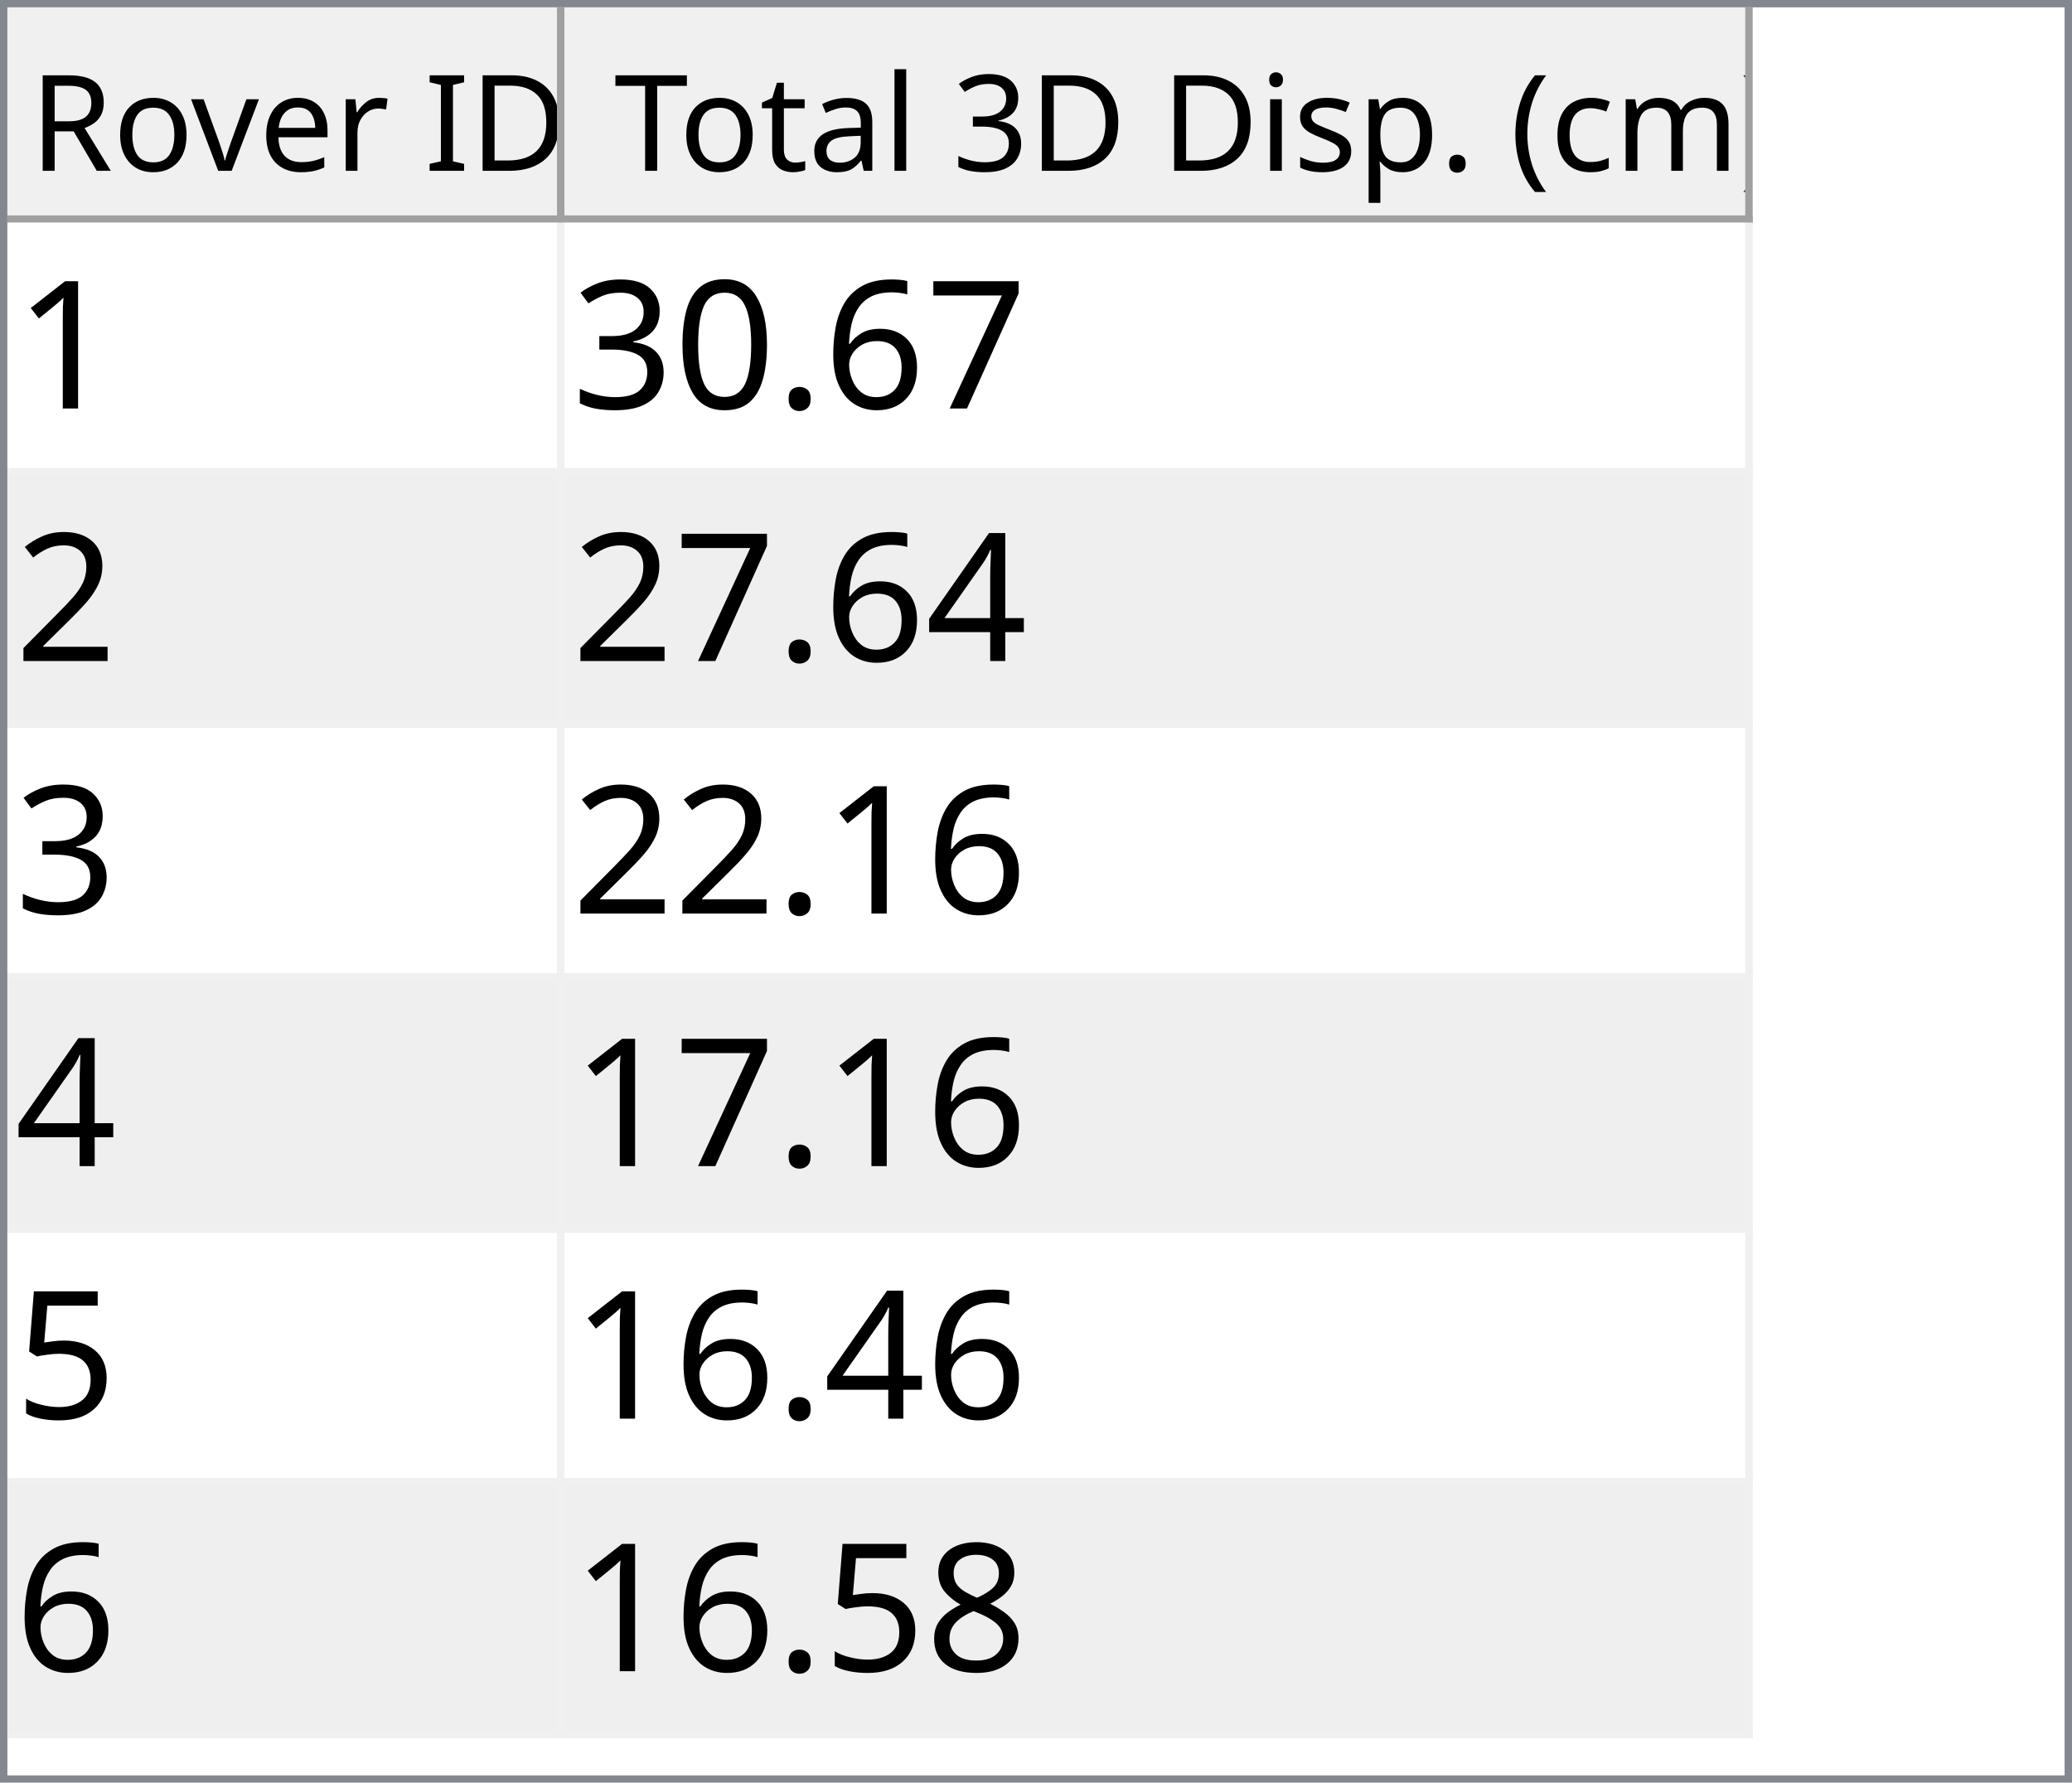
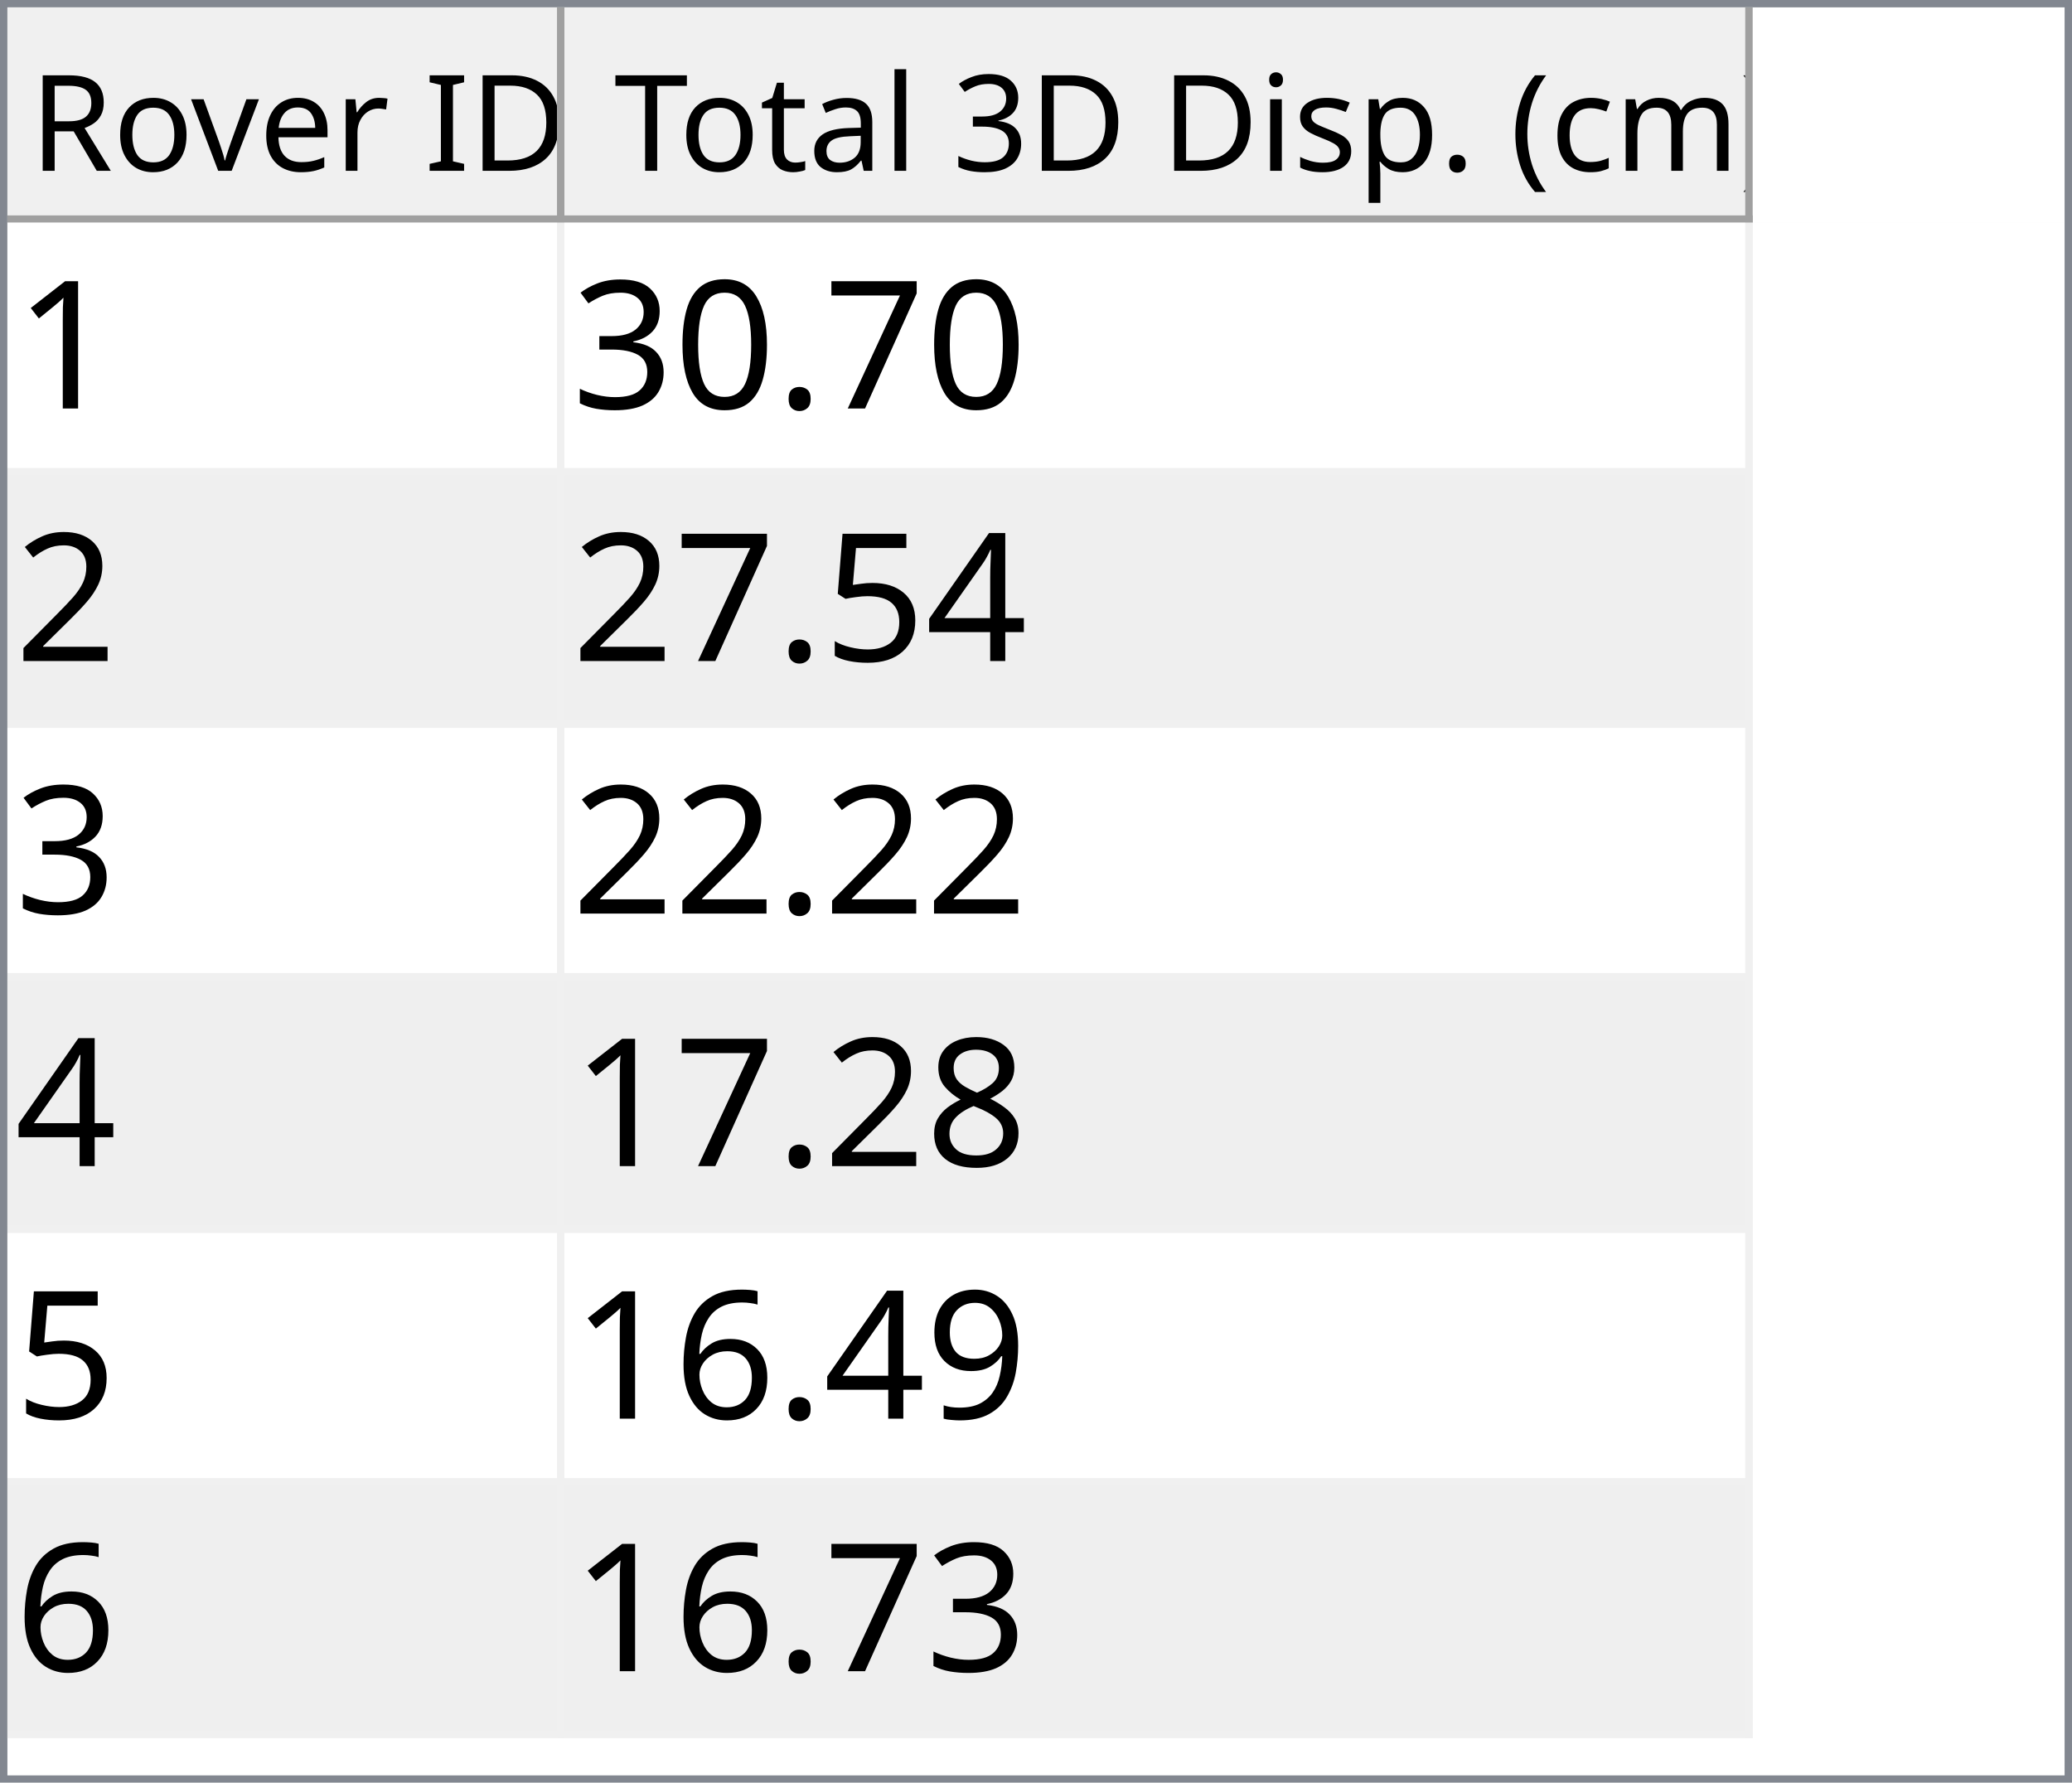
<svg xmlns="http://www.w3.org/2000/svg" style="fill-opacity:1; color-rendering:auto; color-interpolation:auto; text-rendering:auto; stroke:black; stroke-linecap:square; stroke-miterlimit:10; shape-rendering:auto; stroke-opacity:1; fill:black; stroke-dasharray:none; font-weight:normal; stroke-width:1; font-family:'Dialog'; font-style:normal; stroke-linejoin:miter; font-size:12px; stroke-dashoffset:0; image-rendering:auto;" width="279" height="240">
  <defs id="genericDefs" />
  <g>
    <defs id="defs1">
      <clipPath clipPathUnits="userSpaceOnUse" id="clipPath1">
        <path d="M0 0 L279 0 L279 240 L0 240 L0 0 Z" />
      </clipPath>
      <clipPath clipPathUnits="userSpaceOnUse" id="clipPath2">
        <path d="M0 0 L0 240 L279 240 L279 0 Z" />
      </clipPath>
      <clipPath clipPathUnits="userSpaceOnUse" id="clipPath3">
        <path d="M0 0 L0 29 L277 29 L277 0 Z" />
      </clipPath>
      <clipPath clipPathUnits="userSpaceOnUse" id="clipPath4">
        <path d="M0 0 L0 29 L75 29 L75 0 Z" />
      </clipPath>
      <clipPath clipPathUnits="userSpaceOnUse" id="clipPath5">
        <path d="M1 1 L1 28 L74 28 L74 1 Z" />
      </clipPath>
      <clipPath clipPathUnits="userSpaceOnUse" id="clipPath6">
        <path d="M0 0 L0 27 L73 27 L73 0 Z" />
      </clipPath>
      <clipPath clipPathUnits="userSpaceOnUse" id="clipPath7">
        <path d="M-0.5 -0.5 L-0.5 28.5 L74.5 28.5 L74.5 -0.5 Z" />
      </clipPath>
      <clipPath clipPathUnits="userSpaceOnUse" id="clipPath8">
        <path d="M0 0 L0 29 L160 29 L160 0 Z" />
      </clipPath>
      <clipPath clipPathUnits="userSpaceOnUse" id="clipPath9">
        <path d="M1 1 L1 28 L159 28 L159 1 Z" />
      </clipPath>
      <clipPath clipPathUnits="userSpaceOnUse" id="clipPath10">
        <path d="M0 0 L0 27 L158 27 L158 0 Z" />
      </clipPath>
      <clipPath clipPathUnits="userSpaceOnUse" id="clipPath11">
        <path d="M-0.5 -0.5 L-0.5 28.5 L159.5 28.5 L159.5 -0.5 Z" />
      </clipPath>
      <clipPath clipPathUnits="userSpaceOnUse" id="clipPath12">
        <path d="M0 0 L0 209 L277 209 L277 0 Z" />
      </clipPath>
      <clipPath clipPathUnits="userSpaceOnUse" id="clipPath13">
        <path d="M0 0 L0 204 L235 204 L235 0 Z" />
      </clipPath>
      <clipPath clipPathUnits="userSpaceOnUse" id="clipPath14">
        <path d="M-0.5 -0.5 L-0.5 203.5 L234.5 203.5 L234.5 -0.5 Z" />
      </clipPath>
      <clipPath clipPathUnits="userSpaceOnUse" id="clipPath15">
        <path d="M0 0 L0 33 L74 33 L74 0 Z" />
      </clipPath>
      <clipPath clipPathUnits="userSpaceOnUse" id="clipPath16">
        <path d="M0 0 L0 33 L159 33 L159 0 Z" />
      </clipPath>
      <font horiz-adv-x="64.551" id="font1">
        <font-face ascent="107.91" descent="25.098" units-per-em="100" style="font-style:normal; font-family:Segoe UI; font-weight:normal;" />
        <missing-glyph horiz-adv-x="64.551" d="M8.109 0 L8.109 68.266 L56.453 68.266 L56.453 0 L8.109 0 ZM15.328 7.234 L49.219 7.234 L49.219 61.031 L15.328 61.031 L15.328 7.234 Z" />
        <glyph unicode="D" horiz-adv-x="70.117" d="M9.188 0 L9.188 70.016 L28.516 70.016 Q65.531 70.016 65.531 35.891 Q65.531 19.672 55.25 9.836 Q44.969 0 27.734 0 L9.188 0 ZM17.391 62.594 L17.391 7.422 L27.828 7.422 Q41.609 7.422 49.273 14.797 Q56.938 22.172 56.938 35.688 Q56.938 62.594 28.328 62.594 L17.391 62.594 Z" />
        <glyph unicode="I" horiz-adv-x="26.611" d="M17.391 0 L9.188 0 L9.188 70.016 L17.391 70.016 L17.391 0 Z" />
        <glyph unicode=" " horiz-adv-x="27.393" d="" />
        <glyph unicode="r" horiz-adv-x="34.766" d="M34.188 41.891 Q32.078 43.5 28.125 43.5 Q23 43.5 19.555 38.672 Q16.109 33.844 16.109 25.484 L16.109 0 L8.109 0 L8.109 50 L16.109 50 L16.109 39.703 L16.312 39.703 Q18.016 44.969 21.531 47.922 Q25.047 50.875 29.391 50.875 Q32.516 50.875 34.188 50.203 L34.188 41.891 Z" />
        <glyph unicode="e" horiz-adv-x="52.295" d="M48.297 23 L12.984 23 Q13.188 14.656 17.484 10.109 Q21.781 5.562 29.297 5.562 Q37.75 5.562 44.828 11.141 L44.828 3.609 Q38.234 -1.172 27.391 -1.172 Q16.797 -1.172 10.742 5.641 Q4.688 12.453 4.688 24.812 Q4.688 36.469 11.305 43.82 Q17.922 51.172 27.734 51.172 Q37.547 51.172 42.922 44.828 Q48.297 38.484 48.297 27.203 L48.297 23 ZM40.094 29.781 Q40.047 36.719 36.75 40.578 Q33.453 44.438 27.594 44.438 Q21.922 44.438 17.969 40.383 Q14.016 36.328 13.094 29.781 L40.094 29.781 Z" />
        <glyph unicode="v" horiz-adv-x="47.9" d="M47.406 50 L27.484 0 L19.625 0 L0.688 50 L9.469 50 L22.172 13.672 Q23.578 9.672 23.922 6.688 L24.125 6.688 Q24.609 10.453 25.688 13.484 L38.969 50 L47.406 50 Z" />
        <glyph unicode="o" horiz-adv-x="58.594" d="M29 -1.172 Q17.922 -1.172 11.305 5.836 Q4.688 12.844 4.688 24.422 Q4.688 37.016 11.57 44.094 Q18.453 51.172 30.172 51.172 Q41.359 51.172 47.633 44.289 Q53.906 37.406 53.906 25.203 Q53.906 13.234 47.141 6.031 Q40.375 -1.172 29 -1.172 ZM29.594 44.438 Q21.875 44.438 17.383 39.188 Q12.891 33.938 12.891 24.703 Q12.891 15.828 17.43 10.695 Q21.969 5.562 29.594 5.562 Q37.359 5.562 41.531 10.594 Q45.703 15.625 45.703 24.906 Q45.703 34.281 41.531 39.359 Q37.359 44.438 29.594 44.438 Z" />
        <glyph unicode="R" horiz-adv-x="59.814" d="M59.375 0 L49.609 0 L37.891 19.625 Q36.281 22.359 34.766 24.289 Q33.25 26.219 31.664 27.438 Q30.078 28.656 28.25 29.219 Q26.422 29.781 24.125 29.781 L17.391 29.781 L17.391 0 L9.188 0 L9.188 70.016 L30.078 70.016 Q34.672 70.016 38.555 68.867 Q42.438 67.719 45.289 65.375 Q48.141 63.031 49.758 59.547 Q51.375 56.062 51.375 51.375 Q51.375 47.703 50.273 44.656 Q49.172 41.609 47.148 39.211 Q45.125 36.812 42.266 35.133 Q39.406 33.453 35.844 32.516 L35.844 32.328 Q37.594 31.547 38.891 30.547 Q40.188 29.547 41.359 28.18 Q42.531 26.812 43.68 25.078 Q44.828 23.344 46.234 21.047 L59.375 0 ZM17.391 62.594 L17.391 37.203 L28.516 37.203 Q31.594 37.203 34.203 38.133 Q36.812 39.062 38.719 40.797 Q40.625 42.531 41.703 45.047 Q42.781 47.562 42.781 50.688 Q42.781 56.297 39.141 59.445 Q35.5 62.594 28.609 62.594 L17.391 62.594 Z" />
        <glyph unicode=")" horiz-adv-x="30.176" d="M8.297 -15.922 L1.172 -15.922 Q16.406 2.344 16.406 26.812 Q16.406 51.469 1.078 70.016 L8.297 70.016 Q23.531 52.156 23.531 26.703 Q23.531 1.375 8.297 -15.922 Z" />
        <glyph unicode="m" horiz-adv-x="86.133" d="M79.109 0 L71.094 0 L71.094 28.719 Q71.094 37.016 68.531 40.727 Q65.969 44.438 59.906 44.438 Q54.781 44.438 51.195 39.75 Q47.609 35.062 47.609 28.516 L47.609 0 L39.594 0 L39.594 29.688 Q39.594 44.438 28.219 44.438 Q22.953 44.438 19.531 40.016 Q16.109 35.594 16.109 28.516 L16.109 0 L8.109 0 L8.109 50 L16.109 50 L16.109 42.094 L16.312 42.094 Q21.625 51.172 31.844 51.172 Q36.969 51.172 40.773 48.312 Q44.578 45.453 46 40.828 Q51.562 51.172 62.594 51.172 Q79.109 51.172 79.109 30.812 L79.109 0 Z" />
        <glyph unicode="c" horiz-adv-x="46.191" d="M42.188 2.297 Q36.422 -1.172 28.516 -1.172 Q17.828 -1.172 11.258 5.789 Q4.688 12.75 4.688 23.828 Q4.688 36.188 11.766 43.68 Q18.844 51.172 30.672 51.172 Q37.25 51.172 42.281 48.734 L42.281 40.531 Q36.719 44.438 30.375 44.438 Q22.703 44.438 17.797 38.945 Q12.891 33.453 12.891 24.516 Q12.891 15.719 17.508 10.641 Q22.125 5.562 29.891 5.562 Q36.422 5.562 42.188 9.906 L42.188 2.297 Z" />
        <glyph unicode="(" horiz-adv-x="30.176" d="M29.109 -15.922 L21.969 -15.922 Q6.844 1.375 6.844 26.703 Q6.844 52.156 21.969 70.016 L29.203 70.016 Q13.875 51.469 13.875 26.812 Q13.875 2.344 29.109 -15.922 Z" />
        <glyph unicode="." horiz-adv-x="21.68" d="M10.891 -1.078 Q8.641 -1.078 7.055 0.539 Q5.469 2.156 5.469 4.391 Q5.469 6.641 7.055 8.273 Q8.641 9.906 10.891 9.906 Q13.188 9.906 14.797 8.273 Q16.406 6.641 16.406 4.391 Q16.406 2.156 14.797 0.539 Q13.188 -1.078 10.891 -1.078 Z" />
        <glyph unicode="p" horiz-adv-x="58.789" d="M16.312 7.234 L16.109 7.234 L16.109 -23 L8.109 -23 L8.109 50 L16.109 50 L16.109 41.219 L16.312 41.219 Q22.219 51.172 33.594 51.172 Q43.266 51.172 48.688 44.461 Q54.109 37.75 54.109 26.469 Q54.109 13.922 48 6.375 Q41.891 -1.172 31.297 -1.172 Q21.578 -1.172 16.312 7.234 ZM16.109 27.391 L16.109 20.406 Q16.109 14.203 20.141 9.883 Q24.172 5.562 30.375 5.562 Q37.641 5.562 41.773 11.133 Q45.906 16.703 45.906 26.609 Q45.906 34.969 42.047 39.703 Q38.188 44.438 31.594 44.438 Q24.609 44.438 20.359 39.578 Q16.109 34.719 16.109 27.391 Z" />
        <glyph unicode="s" horiz-adv-x="42.432" d="M5.078 1.812 L5.078 10.406 Q11.625 5.562 19.484 5.562 Q30.031 5.562 30.031 12.594 Q30.031 14.594 29.125 15.992 Q28.219 17.391 26.68 18.461 Q25.141 19.531 23.07 20.383 Q21 21.234 18.609 22.172 Q15.281 23.484 12.766 24.828 Q10.25 26.172 8.57 27.859 Q6.891 29.547 6.031 31.695 Q5.172 33.844 5.172 36.719 Q5.172 40.234 6.789 42.945 Q8.406 45.656 11.086 47.484 Q13.766 49.312 17.211 50.242 Q20.656 51.172 24.312 51.172 Q30.812 51.172 35.938 48.922 L35.938 40.828 Q30.422 44.438 23.25 44.438 Q21 44.438 19.195 43.922 Q17.391 43.406 16.094 42.477 Q14.797 41.547 14.086 40.258 Q13.375 38.969 13.375 37.406 Q13.375 35.453 14.086 34.133 Q14.797 32.812 16.164 31.789 Q17.531 30.766 19.484 29.938 Q21.438 29.109 23.922 28.125 Q27.25 26.859 29.883 25.516 Q32.516 24.172 34.375 22.484 Q36.234 20.797 37.234 18.602 Q38.234 16.406 38.234 13.375 Q38.234 9.672 36.602 6.938 Q34.969 4.203 32.234 2.398 Q29.5 0.594 25.93 -0.289 Q22.359 -1.172 18.453 -1.172 Q10.75 -1.172 5.078 1.812 Z" />
        <glyph unicode="i" horiz-adv-x="24.219" d="M12.203 62.703 Q10.062 62.703 8.547 64.164 Q7.031 65.625 7.031 67.875 Q7.031 70.125 8.547 71.609 Q10.062 73.094 12.203 73.094 Q14.406 73.094 15.945 71.609 Q17.484 70.125 17.484 67.875 Q17.484 65.719 15.945 64.211 Q14.406 62.703 12.203 62.703 ZM16.109 0 L8.109 0 L8.109 50 L16.109 50 L16.109 0 Z" />
        <glyph unicode="3" horiz-adv-x="53.906" d="M46.531 19.828 Q46.531 15.094 44.75 11.211 Q42.969 7.328 39.719 4.57 Q36.469 1.812 31.93 0.297 Q27.391 -1.219 21.922 -1.219 Q11.922 -1.219 6 2.594 L6 11.188 Q13.094 5.609 22.219 5.609 Q25.875 5.609 28.828 6.539 Q31.781 7.469 33.906 9.227 Q36.031 10.984 37.18 13.477 Q38.328 15.969 38.328 19.094 Q38.328 32.812 18.797 32.812 L12.984 32.812 L12.984 39.594 L18.5 39.594 Q35.797 39.594 35.797 52.484 Q35.797 64.406 22.609 64.406 Q15.188 64.406 8.688 59.422 L8.688 67.188 Q15.375 71.188 24.609 71.188 Q29 71.188 32.57 69.969 Q36.141 68.75 38.68 66.555 Q41.219 64.359 42.609 61.281 Q44 58.203 44 54.5 Q44 40.672 30.031 36.719 L30.031 36.531 Q33.594 36.141 36.625 34.797 Q39.656 33.453 41.852 31.305 Q44.047 29.156 45.289 26.25 Q46.531 23.344 46.531 19.828 Z" />
        <glyph unicode="l" horiz-adv-x="24.219" d="M16.109 0 L8.109 0 L8.109 74.031 L16.109 74.031 L16.109 0 Z" />
        <glyph unicode="a" horiz-adv-x="50.879" d="M43.891 0 L35.891 0 L35.891 7.812 L35.688 7.812 Q30.469 -1.172 20.312 -1.172 Q12.844 -1.172 8.617 2.781 Q4.391 6.734 4.391 13.281 Q4.391 27.297 20.906 29.594 L35.891 31.688 Q35.891 44.438 25.594 44.438 Q16.547 44.438 9.281 38.281 L9.281 46.484 Q16.656 51.172 26.266 51.172 Q43.891 51.172 43.891 32.516 L43.891 0 ZM35.891 25.297 L23.828 23.641 Q18.266 22.859 15.43 20.875 Q12.594 18.891 12.594 13.875 Q12.594 10.203 15.211 7.883 Q17.828 5.562 22.172 5.562 Q28.125 5.562 32.008 9.742 Q35.891 13.922 35.891 20.312 L35.891 25.297 Z" />
        <glyph unicode="t" horiz-adv-x="33.887" d="M31.297 0.484 Q28.469 -1.078 23.828 -1.078 Q10.688 -1.078 10.688 13.578 L10.688 43.172 L2.094 43.172 L2.094 50 L10.688 50 L10.688 62.203 L18.703 64.797 L18.703 50 L31.297 50 L31.297 43.172 L18.703 43.172 L18.703 14.984 Q18.703 9.969 20.414 7.82 Q22.125 5.672 26.078 5.672 Q29.109 5.672 31.297 7.328 L31.297 0.484 Z" />
        <glyph unicode="T" horiz-adv-x="52.393" d="M50.594 62.594 L30.375 62.594 L30.375 0 L22.172 0 L22.172 62.594 L2 62.594 L2 70.016 L50.594 70.016 L50.594 62.594 Z" />
      </font>
      <font horiz-adv-x="75.0" id="font2">
        <font-face ascent="100.537" descent="21.973" units-per-em="100" style="font-style:normal; font-family:sans-serif; font-weight:normal;" />
        <missing-glyph horiz-adv-x="75.0" d="M12.5 0 L12.5 62.5 L62.5 62.5 L62.5 0 L12.5 0 ZM14.062 1.562 L60.938 1.562 L60.938 60.938 L14.062 60.938 L14.062 1.562 Z" />
        <glyph unicode="1" horiz-adv-x="55.615" d="M37.25 0 L28.469 0 L28.469 56 Q25.297 52.984 20.141 49.953 Q14.984 46.922 10.891 45.406 L10.891 53.906 Q18.266 57.375 23.781 62.305 Q29.297 67.234 31.594 71.875 L37.25 71.875 L37.25 0 Z" />
        <glyph unicode="7" horiz-adv-x="55.615" d="M4.734 62.203 L4.734 70.656 L51.078 70.656 L51.078 63.812 Q44.234 56.547 37.523 44.484 Q30.812 32.422 27.156 19.672 Q24.516 10.688 23.781 0 L14.75 0 Q14.891 8.453 18.062 20.414 Q21.234 32.375 27.172 43.484 Q33.109 54.594 39.797 62.203 L4.734 62.203 Z" />
-         <glyph unicode="6" horiz-adv-x="55.615" d="M49.75 54.047 L41.016 53.375 Q39.844 58.547 37.703 60.891 Q34.125 64.656 28.906 64.656 Q24.703 64.656 21.531 62.312 Q17.391 59.281 14.992 53.469 Q12.594 47.656 12.5 36.922 Q15.672 41.75 20.266 44.094 Q24.859 46.438 29.891 46.438 Q38.672 46.438 44.852 39.969 Q51.031 33.5 51.031 23.25 Q51.031 16.5 48.125 10.719 Q45.219 4.938 40.141 1.859 Q35.062 -1.219 28.609 -1.219 Q17.625 -1.219 10.695 6.859 Q3.766 14.938 3.766 33.5 Q3.766 54.25 11.422 63.672 Q18.109 71.875 29.438 71.875 Q37.891 71.875 43.289 67.141 Q48.688 62.406 49.75 54.047 ZM13.875 23.188 Q13.875 18.656 15.797 14.508 Q17.719 10.359 21.188 8.18 Q24.656 6 28.469 6 Q34.031 6 38.039 10.492 Q42.047 14.984 42.047 22.703 Q42.047 30.125 38.086 34.398 Q34.125 38.672 28.125 38.672 Q22.172 38.672 18.023 34.398 Q13.875 30.125 13.875 23.188 Z" />
        <glyph unicode="." horiz-adv-x="27.783" d="M9.078 0 L9.078 10.016 L19.094 10.016 L19.094 0 L9.078 0 Z" />
        <glyph unicode="0" horiz-adv-x="55.615" d="M4.156 35.297 Q4.156 48 6.766 55.742 Q9.375 63.484 14.523 67.68 Q19.672 71.875 27.484 71.875 Q33.25 71.875 37.594 69.555 Q41.938 67.234 44.773 62.867 Q47.609 58.5 49.219 52.227 Q50.828 45.953 50.828 35.297 Q50.828 22.703 48.242 14.969 Q45.656 7.234 40.508 3.008 Q35.359 -1.219 27.484 -1.219 Q17.141 -1.219 11.234 6.203 Q4.156 15.141 4.156 35.297 ZM13.188 35.297 Q13.188 17.672 17.312 11.836 Q21.438 6 27.484 6 Q33.547 6 37.672 11.859 Q41.797 17.719 41.797 35.297 Q41.797 52.984 37.672 58.789 Q33.547 64.594 27.391 64.594 Q21.344 64.594 17.719 59.469 Q13.188 52.938 13.188 35.297 Z" />
        <glyph unicode="3" horiz-adv-x="55.615" d="M4.203 18.891 L12.984 20.062 Q14.5 12.594 18.141 9.297 Q21.781 6 27 6 Q33.203 6 37.477 10.297 Q41.75 14.594 41.75 20.953 Q41.75 27 37.797 30.93 Q33.844 34.859 27.734 34.859 Q25.25 34.859 21.531 33.891 L22.516 41.609 Q23.391 41.5 23.922 41.5 Q29.547 41.5 34.039 44.43 Q38.531 47.359 38.531 53.469 Q38.531 58.297 35.258 61.477 Q31.984 64.656 26.812 64.656 Q21.688 64.656 18.266 61.43 Q14.844 58.203 13.875 51.766 L5.078 53.328 Q6.688 62.156 12.398 67.016 Q18.109 71.875 26.609 71.875 Q32.469 71.875 37.398 69.359 Q42.328 66.844 44.945 62.5 Q47.562 58.156 47.562 53.266 Q47.562 48.641 45.07 44.828 Q42.578 41.016 37.703 38.766 Q44.047 37.312 47.562 32.695 Q51.078 28.078 51.078 21.141 Q51.078 11.766 44.242 5.25 Q37.406 -1.266 26.953 -1.266 Q17.531 -1.266 11.305 4.352 Q5.078 9.969 4.203 18.891 Z" />
        <glyph unicode="2" horiz-adv-x="55.615" d="M50.344 8.453 L50.344 0 L3.031 0 Q2.938 3.172 4.047 6.109 Q5.859 10.938 9.836 15.625 Q13.812 20.312 21.344 26.469 Q33.016 36.031 37.117 41.625 Q41.219 47.219 41.219 52.203 Q41.219 57.422 37.477 61.008 Q33.734 64.594 27.734 64.594 Q21.391 64.594 17.578 60.789 Q13.766 56.984 13.719 50.25 L4.688 51.172 Q5.609 61.281 11.664 66.578 Q17.719 71.875 27.938 71.875 Q38.234 71.875 44.242 66.164 Q50.25 60.453 50.25 52 Q50.25 47.703 48.492 43.555 Q46.734 39.406 42.656 34.812 Q38.578 30.219 29.109 22.219 Q21.188 15.578 18.945 13.211 Q16.703 10.844 15.234 8.453 L50.344 8.453 Z" />
        <glyph unicode="4" horiz-adv-x="55.615" d="M32.328 0 L32.328 17.141 L1.266 17.141 L1.266 25.203 L33.938 71.578 L41.109 71.578 L41.109 25.203 L50.781 25.203 L50.781 17.141 L41.109 17.141 L41.109 0 L32.328 0 ZM32.328 25.203 L32.328 57.469 L9.906 25.203 L32.328 25.203 Z" />
        <glyph unicode="5" horiz-adv-x="55.615" d="M4.156 18.75 L13.375 19.531 Q14.406 12.797 18.141 9.398 Q21.875 6 27.156 6 Q33.5 6 37.891 10.789 Q42.281 15.578 42.281 23.484 Q42.281 31 38.062 35.352 Q33.844 39.703 27 39.703 Q22.75 39.703 19.336 37.773 Q15.922 35.844 13.969 32.766 L5.719 33.844 L12.641 70.609 L48.25 70.609 L48.25 62.203 L19.672 62.203 L15.828 42.969 Q22.266 47.469 29.344 47.469 Q38.719 47.469 45.164 40.969 Q51.609 34.469 51.609 24.266 Q51.609 14.547 45.953 7.469 Q39.062 -1.219 27.156 -1.219 Q17.391 -1.219 11.211 4.25 Q5.031 9.719 4.156 18.75 Z" />
        <glyph unicode="8" horiz-adv-x="55.615" d="M17.672 38.812 Q12.203 40.828 9.57 44.539 Q6.938 48.25 6.938 53.422 Q6.938 61.234 12.555 66.555 Q18.172 71.875 27.484 71.875 Q36.859 71.875 42.578 66.43 Q48.297 60.984 48.297 53.172 Q48.297 48.188 45.68 44.508 Q43.062 40.828 37.75 38.812 Q44.344 36.672 47.781 31.883 Q51.219 27.094 51.219 20.453 Q51.219 11.281 44.727 5.031 Q38.234 -1.219 27.641 -1.219 Q17.047 -1.219 10.547 5.055 Q4.047 11.328 4.047 20.703 Q4.047 27.688 7.594 32.398 Q11.141 37.109 17.672 38.812 ZM15.922 53.719 Q15.922 48.641 19.195 45.414 Q22.469 42.188 27.688 42.188 Q32.766 42.188 36.016 45.383 Q39.266 48.578 39.266 53.219 Q39.266 58.062 35.914 61.359 Q32.562 64.656 27.594 64.656 Q22.562 64.656 19.242 61.43 Q15.922 58.203 15.922 53.719 ZM13.094 20.656 Q13.094 16.891 14.875 13.375 Q16.656 9.859 20.172 7.93 Q23.688 6 27.734 6 Q34.031 6 38.133 10.055 Q42.234 14.109 42.234 20.359 Q42.234 26.703 38.016 30.859 Q33.797 35.016 27.438 35.016 Q21.234 35.016 17.164 30.914 Q13.094 26.812 13.094 20.656 Z" />
+         <glyph unicode="9" horiz-adv-x="55.615" d="M5.469 16.547 L13.922 17.328 Q14.984 11.375 18.016 8.688 Q21.047 6 25.781 6 Q29.828 6 32.883 7.859 Q35.938 9.719 37.891 12.82 Q39.844 15.922 41.164 21.195 Q42.484 26.469 42.484 31.938 Q42.484 32.516 42.438 33.688 Q39.797 29.5 35.234 26.883 Q30.672 24.266 25.344 24.266 Q16.453 24.266 10.305 30.711 Q4.156 37.156 4.156 47.703 Q4.156 58.594 10.578 65.234 Q17 71.875 26.656 71.875 Q33.641 71.875 39.43 68.117 Q45.219 64.359 48.219 57.398 Q51.219 50.438 51.219 37.25 Q51.219 23.531 48.242 15.406 Q45.266 7.281 39.383 3.031 Q33.5 -1.219 25.594 -1.219 Q17.188 -1.219 11.867 3.445 Q6.547 8.109 5.469 16.547 ZM41.453 48.141 Q41.453 55.719 37.43 60.156 Q33.406 64.594 27.734 64.594 Q21.875 64.594 17.531 59.812 Q13.188 55.031 13.188 47.406 Q13.188 40.578 17.312 36.305 Q21.438 32.031 27.484 32.031 Q33.594 32.031 37.523 36.305 Q41.453 40.578 41.453 48.141 Z" />
+         <glyph unicode="6" horiz-adv-x="55.615" d="M49.75 54.047 L41.016 53.375 Q39.844 58.547 37.703 60.891 Q34.125 64.656 28.906 64.656 Q24.703 64.656 21.531 62.312 Q17.391 59.281 14.992 53.469 Q12.594 47.656 12.5 36.922 Q15.672 41.75 20.266 44.094 Q24.859 46.438 29.891 46.438 Q38.672 46.438 44.852 39.969 Q51.031 33.5 51.031 23.25 Q51.031 16.5 48.125 10.719 Q45.219 4.938 40.141 1.859 Q35.062 -1.219 28.609 -1.219 Q17.625 -1.219 10.695 6.859 Q3.766 14.938 3.766 33.5 Q3.766 54.25 11.422 63.672 Q18.109 71.875 29.438 71.875 Q37.891 71.875 43.289 67.141 Q48.688 62.406 49.75 54.047 ZM13.875 23.188 Q13.875 18.656 15.797 14.508 Q17.719 10.359 21.188 8.18 Q24.656 6 28.469 6 Q34.031 6 38.039 10.492 Q42.047 14.984 42.047 22.703 Q42.047 30.125 38.086 34.398 Q34.125 38.672 28.125 38.672 Q22.172 38.672 18.023 34.398 Q13.875 30.125 13.875 23.188 Z" />
      </font>
    </defs>
    <g style="fill:white; stroke:white;">
      <rect x="0" y="0" width="279" style="clip-path:url(#clipPath1); stroke:none;" height="240" />
    </g>
    <g style="fill:white; text-rendering:optimizeSpeed; color-rendering:optimizeSpeed; image-rendering:optimizeSpeed; shape-rendering:crispEdges; stroke:white; color-interpolation:sRGB;">
      <rect x="0" width="279" height="240" y="0" style="stroke:none;" />
      <path style="stroke:none;" d="M0 240 L279 240 L279 0 L0 0 Z" />
    </g>
    <g style="fill:rgb(240,240,240); font-size:18px; font-family:'Segoe UI'; stroke:rgb(240,240,240);">
      <rect x="0" y="0" width="279" style="clip-path:url(#clipPath2); stroke:none;" height="240" />
    </g>
    <g style="fill:rgb(130,135,144); font-size:18px; font-family:'Segoe UI'; stroke:rgb(130,135,144);">
      <path d="M0 0 L279 0 L279 240 L0 240 L0 0 ZM1 1 L278 1 L278 239 L1 239 L1 1 Z" style="fill-rule:evenodd; clip-path:url(#clipPath2); stroke:none;" />
    </g>
    <g style="fill:white; font-size:18px; font-family:'Segoe UI'; stroke:white;" transform="translate(1,1)">
      <rect x="0" y="0" width="277" style="clip-path:url(#clipPath3); stroke:none;" height="29" />
    </g>
    <g style="fill:rgb(240,240,240); font-size:18px; font-family:'Segoe UI'; stroke:rgb(240,240,240);" transform="translate(1,1)">
      <rect x="0" y="0" width="75" style="clip-path:url(#clipPath4); stroke:none;" height="29" />
    </g>
    <g style="font-family:'Segoe UI'; font-size:18px;" transform="translate(2,2)">
      <text x="2" xml:space="preserve" y="21" style="clip-path:url(#clipPath6); stroke:none;">Rover ID</text>
    </g>
    <g transform="translate(1.5,1.5)" style="fill:rgb(160,160,160); font-size:18px; font-family:'Segoe UI'; stroke:rgb(160,160,160); stroke-linejoin:bevel;">
      <line x1="74" x2="74" y1="0" style="fill:none; clip-path:url(#clipPath7);" y2="28" />
    </g>
    <g transform="matrix(1,0,0,1,1,1) translate(0.5,0.5)" style="fill:rgb(160,160,160); font-size:18px; font-family:'Segoe UI'; stroke:rgb(160,160,160); stroke-linejoin:bevel;">
      <line x1="0" x2="74" y1="28" style="fill:none; clip-path:url(#clipPath7);" y2="28" />
    </g>
    <g style="fill:rgb(240,240,240); font-size:18px; font-family:'Segoe UI'; stroke:rgb(240,240,240);" transform="translate(76,1)">
      <rect x="0" y="0" width="160" style="clip-path:url(#clipPath8); stroke:none;" height="29" />
    </g>
    <g style="font-family:'Segoe UI'; font-size:18px;" transform="translate(77,2)">
      <text x="1" xml:space="preserve" y="21" style="clip-path:url(#clipPath10); stroke:none;"> Total 3D Disp. (cm)</text>
    </g>
    <g transform="translate(76.5,1.5)" style="fill:rgb(160,160,160); font-size:18px; font-family:'Segoe UI'; stroke:rgb(160,160,160); stroke-linejoin:bevel;">
      <line x1="159" x2="159" y1="0" style="fill:none; clip-path:url(#clipPath11);" y2="28" />
    </g>
    <g transform="matrix(1,0,0,1,76,1) translate(0.5,0.5)" style="fill:rgb(160,160,160); font-size:18px; font-family:'Segoe UI'; stroke:rgb(160,160,160); stroke-linejoin:bevel;">
      <line x1="0" x2="159" y1="28" style="fill:none; clip-path:url(#clipPath11);" y2="28" />
    </g>
    <g style="fill:white; font-size:18px; font-family:'Segoe UI'; stroke:white;" transform="translate(1,30)">
      <rect x="0" y="0" width="277" style="clip-path:url(#clipPath12); stroke:none;" height="209" />
    </g>
    <g style="fill:rgb(240,240,240); font-size:24px; font-family:sans-serif; stroke:rgb(240,240,240);" transform="translate(1,30)">
      <rect x="0" y="0" width="235" style="clip-path:url(#clipPath13); stroke:none;" height="204" />
      <line transform="translate(0.5,0.5)" x1="0" x2="234" y1="33" style="clip-path:url(#clipPath14); fill:none; stroke-linejoin:bevel;" y2="33" />
    </g>
    <g transform="matrix(1,0,0,1,1,30) translate(0.5,0.5)" style="fill:rgb(240,240,240); font-size:24px; font-family:sans-serif; stroke:rgb(240,240,240); stroke-linejoin:bevel;">
      <line x1="0" x2="234" y1="67" style="fill:none; clip-path:url(#clipPath14);" y2="67" />
    </g>
    <g transform="matrix(1,0,0,1,1,30) translate(0.5,0.5)" style="fill:rgb(240,240,240); font-size:24px; font-family:sans-serif; stroke:rgb(240,240,240); stroke-linejoin:bevel;">
      <line x1="0" x2="234" y1="101" style="fill:none; clip-path:url(#clipPath14);" y2="101" />
    </g>
    <g transform="matrix(1,0,0,1,1,30) translate(0.5,0.5)" style="fill:rgb(240,240,240); font-size:24px; font-family:sans-serif; stroke:rgb(240,240,240); stroke-linejoin:bevel;">
      <line x1="0" x2="234" y1="135" style="fill:none; clip-path:url(#clipPath14);" y2="135" />
    </g>
    <g transform="matrix(1,0,0,1,1,30) translate(0.5,0.5)" style="fill:rgb(240,240,240); font-size:24px; font-family:sans-serif; stroke:rgb(240,240,240); stroke-linejoin:bevel;">
      <line x1="0" x2="234" y1="169" style="fill:none; clip-path:url(#clipPath14);" y2="169" />
    </g>
    <g transform="matrix(1,0,0,1,1,30) translate(0.5,0.5)" style="fill:rgb(240,240,240); font-size:24px; font-family:sans-serif; stroke:rgb(240,240,240); stroke-linejoin:bevel;">
      <line x1="0" x2="234" y1="203" style="fill:none; clip-path:url(#clipPath14);" y2="203" />
    </g>
    <g transform="matrix(1,0,0,1,1,30) translate(0.5,0.5)" style="fill:rgb(240,240,240); font-size:24px; font-family:sans-serif; stroke:rgb(240,240,240); stroke-linejoin:bevel;">
      <line x1="74" x2="74" y1="0" style="fill:none; clip-path:url(#clipPath14);" y2="203" />
    </g>
    <g transform="matrix(1,0,0,1,1,30) translate(0.5,0.5)" style="fill:rgb(240,240,240); font-size:24px; font-family:sans-serif; stroke:rgb(240,240,240); stroke-linejoin:bevel;">
      <line x1="234" x2="234" y1="0" style="fill:none; clip-path:url(#clipPath14);" y2="203" />
    </g>
    <g style="fill:white; font-size:24px; font-family:sans-serif; stroke:white;" transform="matrix(1,0,0,1,1,30)">
      <rect x="0" y="0" width="74" style="clip-path:url(#clipPath15); stroke:none;" height="33" />
      <text x="1" y="25" style="fill:black; clip-path:url(#clipPath15); stroke:none;" xml:space="preserve">1</text>
    </g>
    <g style="fill:white; font-size:24px; font-family:sans-serif; stroke:white;" transform="matrix(1,0,0,1,1,30) translate(75,0)">
      <rect x="0" y="0" width="159" style="clip-path:url(#clipPath16); stroke:none;" height="33" />
-       <text x="1" y="25" style="fill:black; clip-path:url(#clipPath16); stroke:none;" xml:space="preserve">30.67</text>
+       <text x="1" y="25" style="fill:black; clip-path:url(#clipPath16); stroke:none;" xml:space="preserve">30.70</text>
    </g>
    <g style="fill:rgb(239,239,239); font-size:24px; font-family:sans-serif; stroke:rgb(239,239,239);" transform="matrix(1,0,0,1,1,30) translate(0,34)">
      <rect x="0" y="0" width="74" style="clip-path:url(#clipPath15); stroke:none;" height="33" />
      <text x="1" y="25" style="fill:black; clip-path:url(#clipPath15); stroke:none;" xml:space="preserve">2</text>
    </g>
    <g style="fill:rgb(239,239,239); font-size:24px; font-family:sans-serif; stroke:rgb(239,239,239);" transform="matrix(1,0,0,1,1,30) translate(75,34)">
      <rect x="0" y="0" width="159" style="clip-path:url(#clipPath16); stroke:none;" height="33" />
-       <text x="1" y="25" style="fill:black; clip-path:url(#clipPath16); stroke:none;" xml:space="preserve">27.64</text>
+       <text x="1" y="25" style="fill:black; clip-path:url(#clipPath16); stroke:none;" xml:space="preserve">27.54</text>
    </g>
    <g style="fill:white; font-size:24px; font-family:sans-serif; stroke:white;" transform="matrix(1,0,0,1,1,30) translate(0,68)">
      <rect x="0" y="0" width="74" style="clip-path:url(#clipPath15); stroke:none;" height="33" />
      <text x="1" y="25" style="fill:black; clip-path:url(#clipPath15); stroke:none;" xml:space="preserve">3</text>
    </g>
    <g style="fill:white; font-size:24px; font-family:sans-serif; stroke:white;" transform="matrix(1,0,0,1,1,30) translate(75,68)">
      <rect x="0" y="0" width="159" style="clip-path:url(#clipPath16); stroke:none;" height="33" />
-       <text x="1" y="25" style="fill:black; clip-path:url(#clipPath16); stroke:none;" xml:space="preserve">22.16</text>
+       <text x="1" y="25" style="fill:black; clip-path:url(#clipPath16); stroke:none;" xml:space="preserve">22.22</text>
    </g>
    <g style="fill:rgb(239,239,239); font-size:24px; font-family:sans-serif; stroke:rgb(239,239,239);" transform="matrix(1,0,0,1,1,30) translate(0,102)">
      <rect x="0" y="0" width="74" style="clip-path:url(#clipPath15); stroke:none;" height="33" />
      <text x="1" y="25" style="fill:black; clip-path:url(#clipPath15); stroke:none;" xml:space="preserve">4</text>
    </g>
    <g style="fill:rgb(239,239,239); font-size:24px; font-family:sans-serif; stroke:rgb(239,239,239);" transform="matrix(1,0,0,1,1,30) translate(75,102)">
      <rect x="0" y="0" width="159" style="clip-path:url(#clipPath16); stroke:none;" height="33" />
-       <text x="1" y="25" style="fill:black; clip-path:url(#clipPath16); stroke:none;" xml:space="preserve">17.16</text>
+       <text x="1" y="25" style="fill:black; clip-path:url(#clipPath16); stroke:none;" xml:space="preserve">17.28</text>
    </g>
    <g style="fill:white; font-size:24px; font-family:sans-serif; stroke:white;" transform="matrix(1,0,0,1,1,30) translate(0,136)">
      <rect x="0" y="0" width="74" style="clip-path:url(#clipPath15); stroke:none;" height="33" />
      <text x="1" y="25" style="fill:black; clip-path:url(#clipPath15); stroke:none;" xml:space="preserve">5</text>
    </g>
    <g style="fill:white; font-size:24px; font-family:sans-serif; stroke:white;" transform="matrix(1,0,0,1,1,30) translate(75,136)">
      <rect x="0" y="0" width="159" style="clip-path:url(#clipPath16); stroke:none;" height="33" />
-       <text x="1" y="25" style="fill:black; clip-path:url(#clipPath16); stroke:none;" xml:space="preserve">16.46</text>
+       <text x="1" y="25" style="fill:black; clip-path:url(#clipPath16); stroke:none;" xml:space="preserve">16.49</text>
    </g>
    <g style="fill:rgb(239,239,239); font-size:24px; font-family:sans-serif; stroke:rgb(239,239,239);" transform="matrix(1,0,0,1,1,30) translate(0,170)">
      <rect x="0" y="0" width="74" style="clip-path:url(#clipPath15); stroke:none;" height="33" />
      <text x="1" y="25" style="fill:black; clip-path:url(#clipPath15); stroke:none;" xml:space="preserve">6</text>
    </g>
    <g style="fill:rgb(239,239,239); font-size:24px; font-family:sans-serif; stroke:rgb(239,239,239);" transform="matrix(1,0,0,1,1,30) translate(75,170)">
      <rect x="0" y="0" width="159" style="clip-path:url(#clipPath16); stroke:none;" height="33" />
-       <text x="1" y="25" style="fill:black; clip-path:url(#clipPath16); stroke:none;" xml:space="preserve">16.58</text>
+       <text x="1" y="25" style="fill:black; clip-path:url(#clipPath16); stroke:none;" xml:space="preserve">16.73</text>
    </g>
  </g>
</svg>
